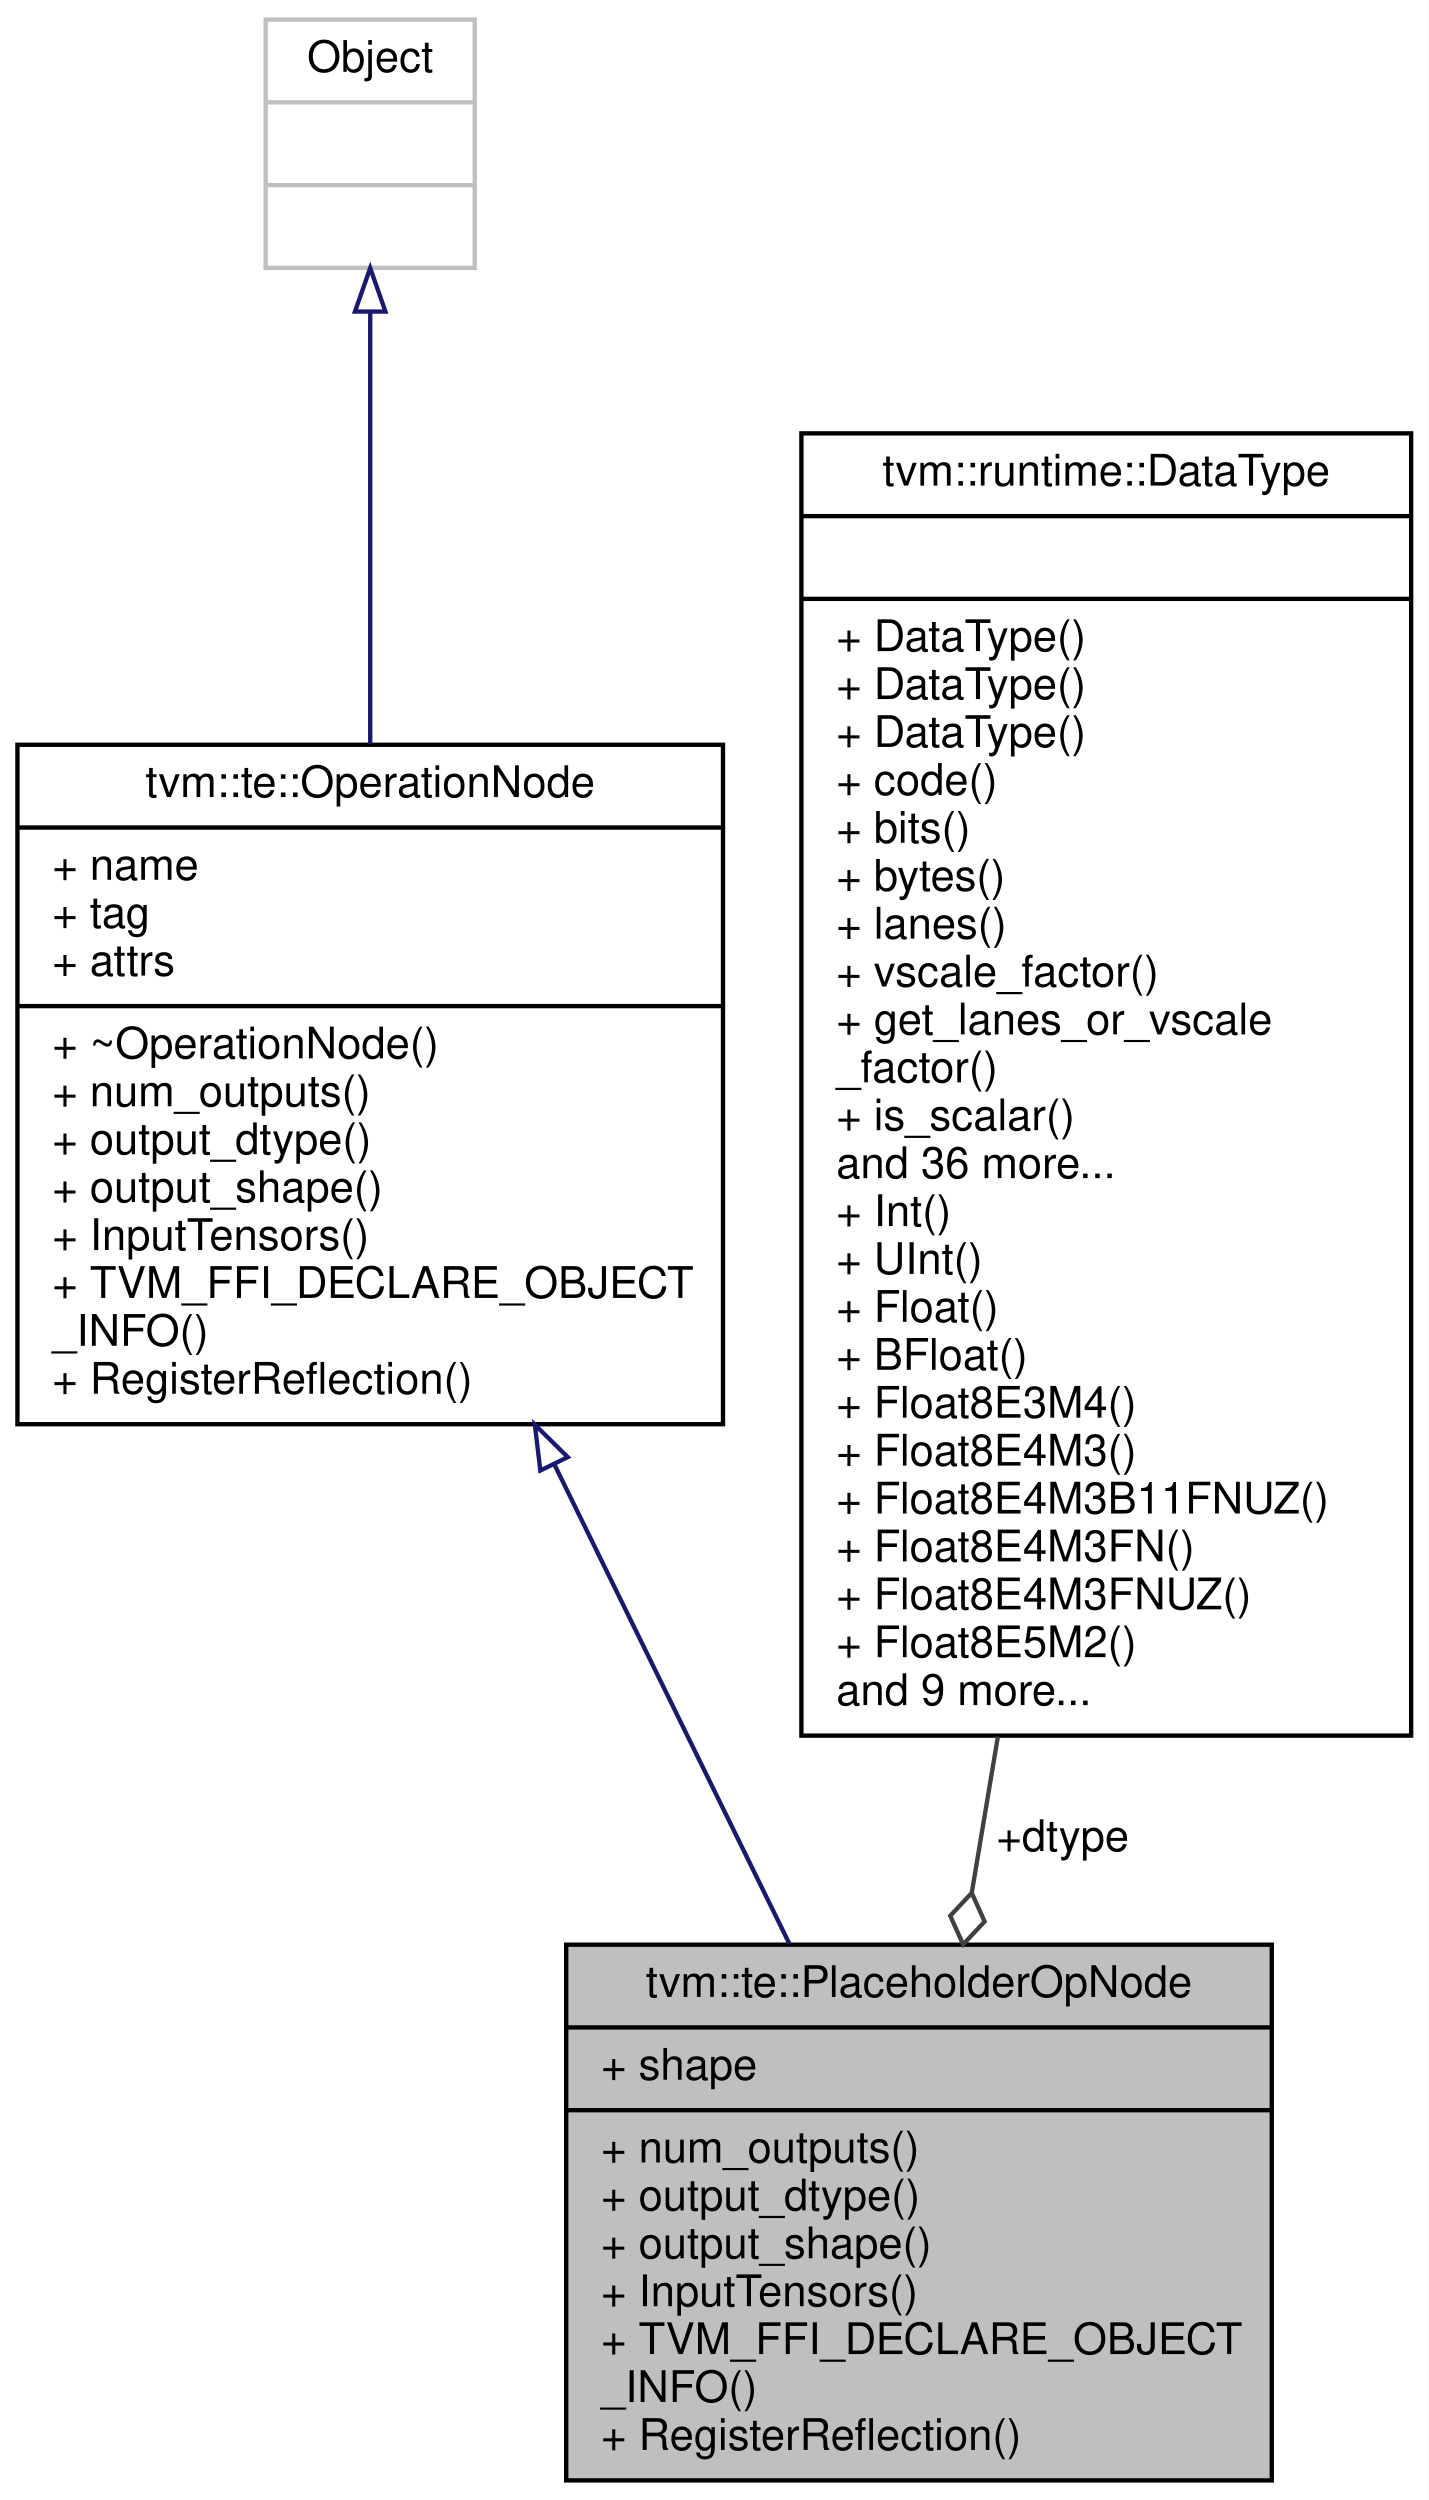
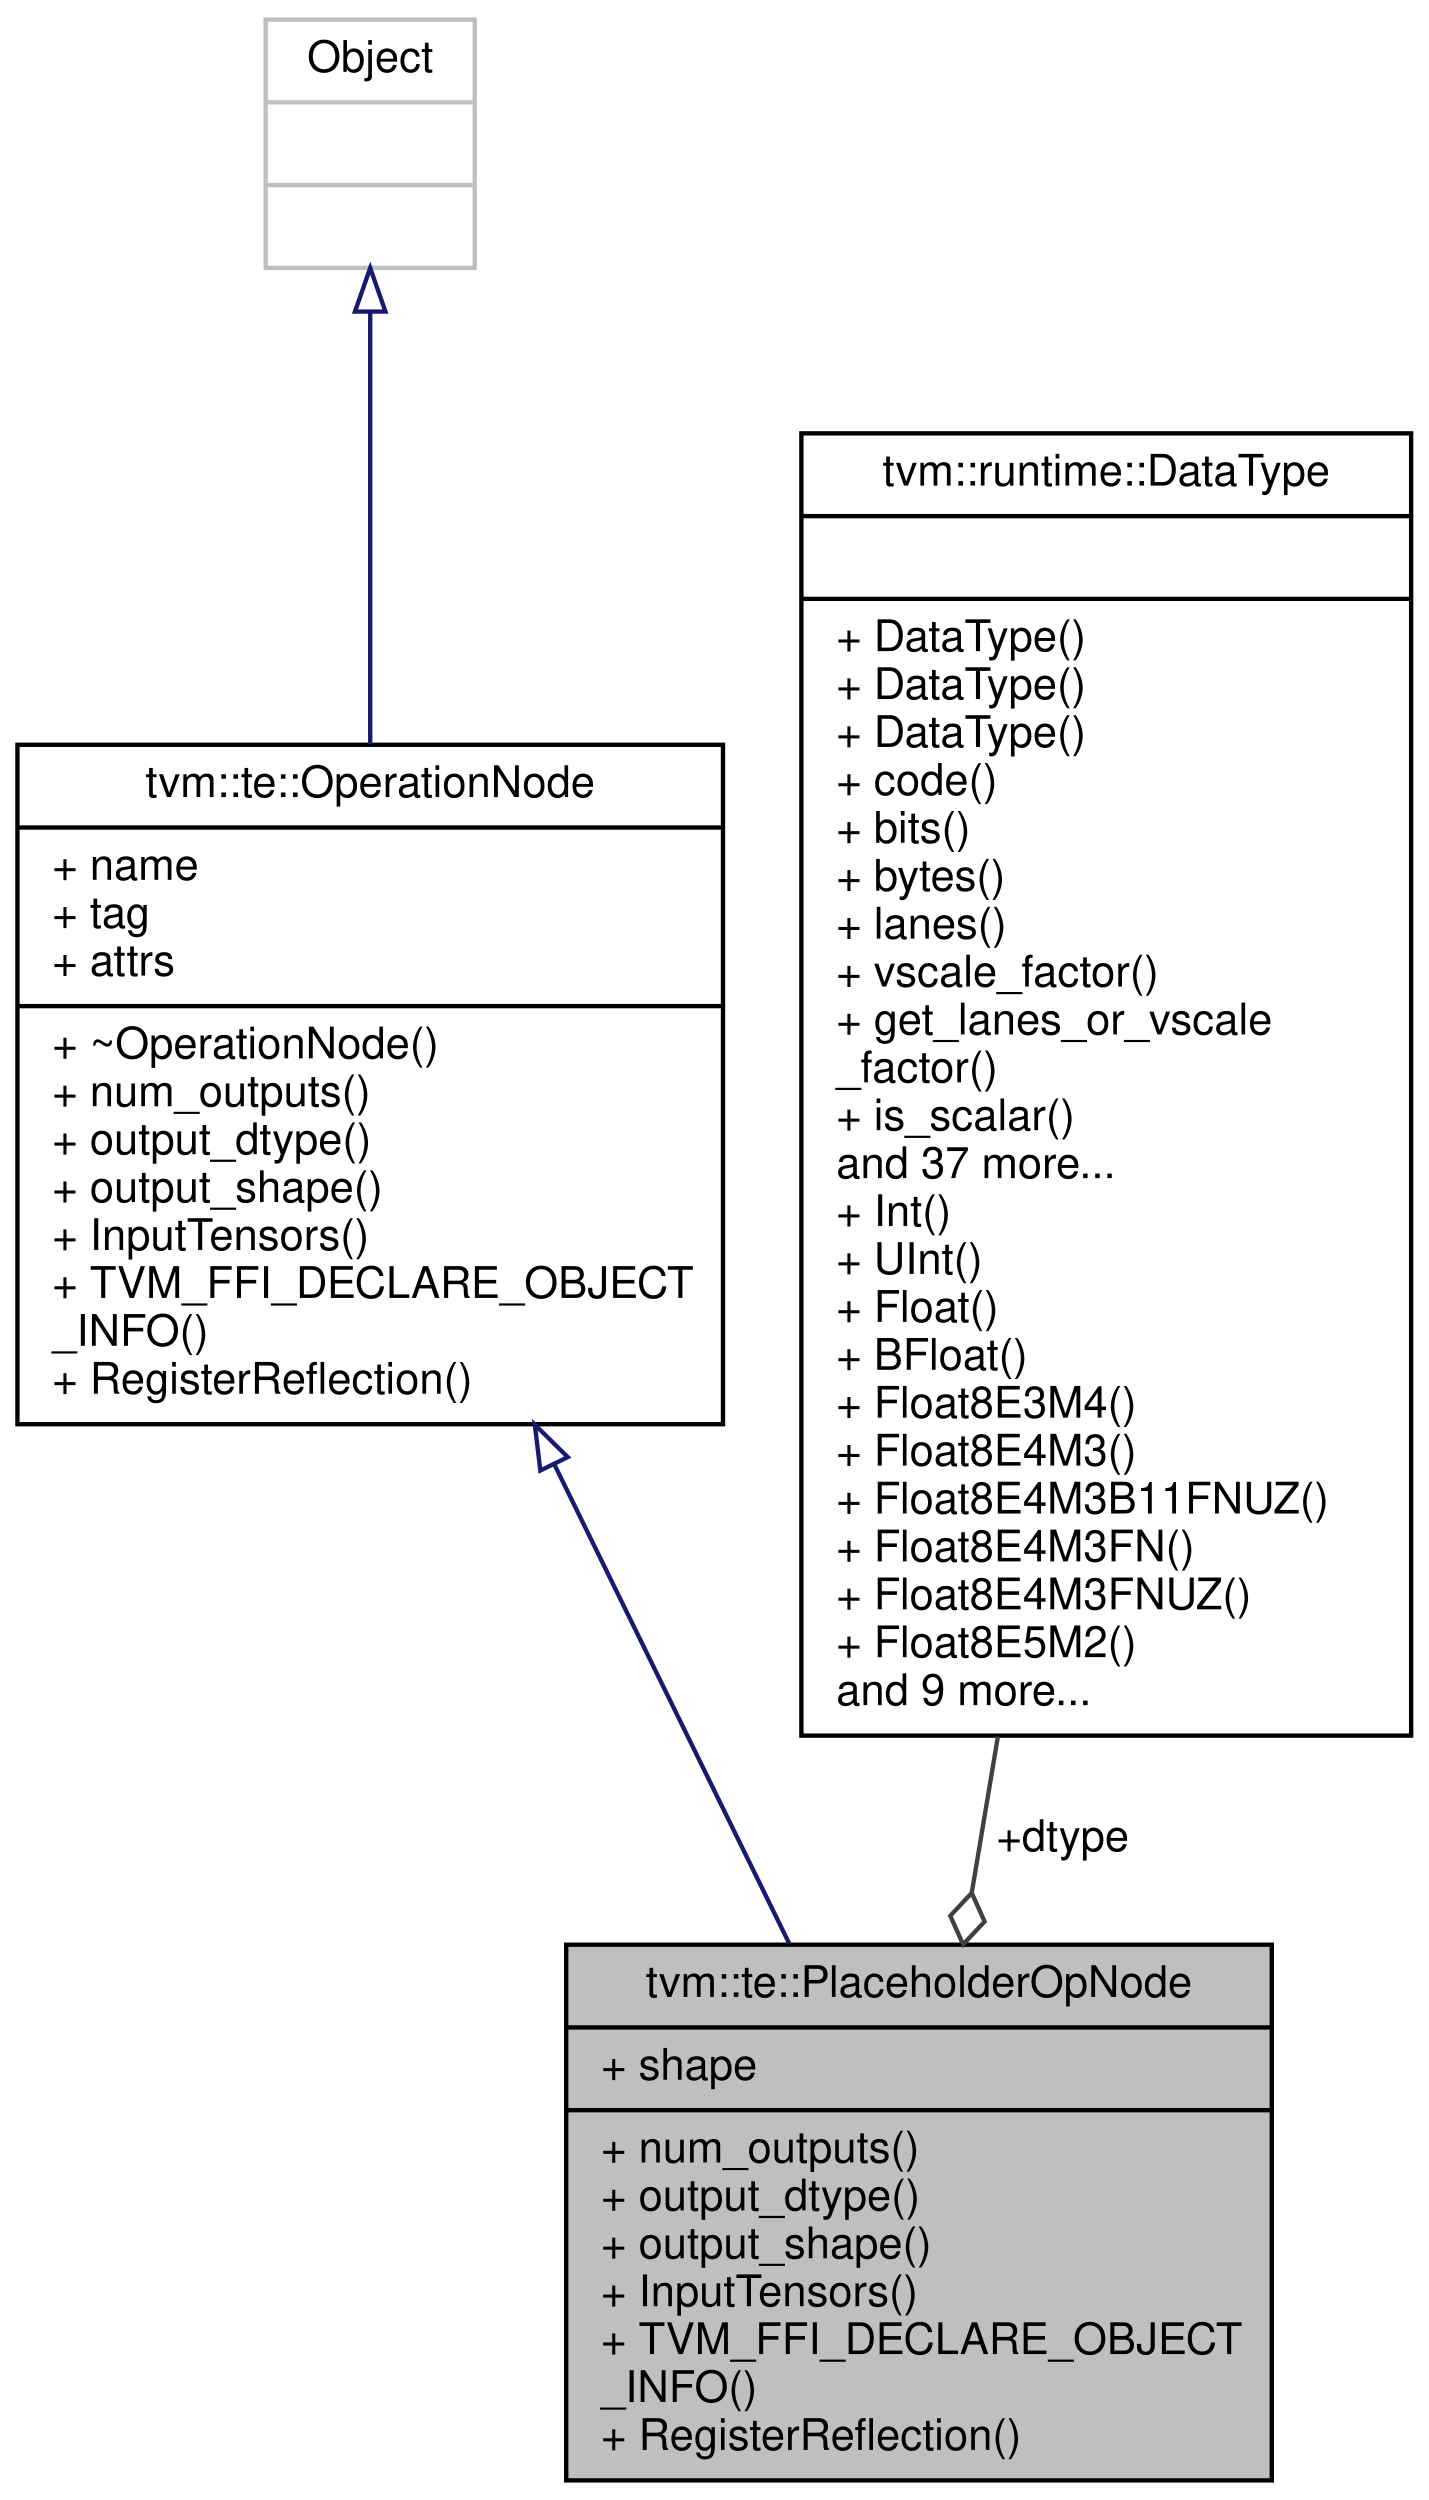
<svg xmlns="http://www.w3.org/2000/svg" xmlns:xlink="http://www.w3.org/1999/xlink" width="328pt" height="574pt" viewBox="0.00 0.00 328.00 574.00">
  <g id="graph0" class="graph" transform="scale(1 1) rotate(0) translate(4 570)">
    <polygon fill="white" stroke="transparent" points="-4,4 -4,-570 324,-570 324,4 -4,4" />
    <g id="node1" class="node">
      <g id="a_node1">
        <a xlink:title="A placeholder op represents an input placeholder.">
          <polygon fill="#bfbfbf" stroke="black" points="126,-0.5 126,-123.5 288,-123.5 288,-0.5 126,-0.5" />
          <text text-anchor="middle" x="207" y="-111.5" font-family="Helvetica,sans-Serif" font-size="10.00">tvm::te::PlaceholderOpNode</text>
          <polyline fill="none" stroke="black" points="126,-104.5 288,-104.5 " />
          <text text-anchor="start" x="134" y="-92.5" font-family="Helvetica,sans-Serif" font-size="10.00">+ shape</text>
          <polyline fill="none" stroke="black" points="126,-85.5 288,-85.5 " />
          <text text-anchor="start" x="134" y="-73.5" font-family="Helvetica,sans-Serif" font-size="10.00">+ num_outputs()</text>
          <text text-anchor="start" x="134" y="-62.5" font-family="Helvetica,sans-Serif" font-size="10.00">+ output_dtype()</text>
          <text text-anchor="start" x="134" y="-51.5" font-family="Helvetica,sans-Serif" font-size="10.00">+ output_shape()</text>
          <text text-anchor="start" x="134" y="-40.5" font-family="Helvetica,sans-Serif" font-size="10.00">+ InputTensors()</text>
          <text text-anchor="start" x="134" y="-29.5" font-family="Helvetica,sans-Serif" font-size="10.00">+ TVM_FFI_DECLARE_OBJECT</text>
          <text text-anchor="start" x="134" y="-18.5" font-family="Helvetica,sans-Serif" font-size="10.00">_INFO()</text>
          <text text-anchor="start" x="134" y="-7.5" font-family="Helvetica,sans-Serif" font-size="10.00">+ RegisterReflection()</text>
        </a>
      </g>
    </g>
    <g id="node2" class="node">
      <g id="a_node2">
        <a xlink:href="classtvm_1_1te_1_1OperationNode.html" target="_top" xlink:title="Base class of all operation nodes.">
          <polygon fill="white" stroke="black" points="0,-243 0,-399 162,-399 162,-243 0,-243" />
          <text text-anchor="middle" x="81" y="-387" font-family="Helvetica,sans-Serif" font-size="10.00">tvm::te::OperationNode</text>
          <polyline fill="none" stroke="black" points="0,-380 162,-380 " />
          <text text-anchor="start" x="8" y="-368" font-family="Helvetica,sans-Serif" font-size="10.00">+ name</text>
          <text text-anchor="start" x="8" y="-357" font-family="Helvetica,sans-Serif" font-size="10.00">+ tag</text>
          <text text-anchor="start" x="8" y="-346" font-family="Helvetica,sans-Serif" font-size="10.00">+ attrs</text>
          <polyline fill="none" stroke="black" points="0,-339 162,-339 " />
          <text text-anchor="start" x="8" y="-327" font-family="Helvetica,sans-Serif" font-size="10.00">+ ~OperationNode()</text>
          <text text-anchor="start" x="8" y="-316" font-family="Helvetica,sans-Serif" font-size="10.00">+ num_outputs()</text>
          <text text-anchor="start" x="8" y="-305" font-family="Helvetica,sans-Serif" font-size="10.00">+ output_dtype()</text>
          <text text-anchor="start" x="8" y="-294" font-family="Helvetica,sans-Serif" font-size="10.00">+ output_shape()</text>
          <text text-anchor="start" x="8" y="-283" font-family="Helvetica,sans-Serif" font-size="10.00">+ InputTensors()</text>
          <text text-anchor="start" x="8" y="-272" font-family="Helvetica,sans-Serif" font-size="10.00">+ TVM_FFI_DECLARE_OBJECT</text>
          <text text-anchor="start" x="8" y="-261" font-family="Helvetica,sans-Serif" font-size="10.00">_INFO()</text>
          <text text-anchor="start" x="8" y="-250" font-family="Helvetica,sans-Serif" font-size="10.00">+ RegisterReflection()</text>
        </a>
      </g>
    </g>
    <g id="edge1" class="edge">
      <path fill="none" stroke="midnightblue" d="M123.25,-233.83C140.95,-197.71 161.12,-156.58 177.23,-123.73" />
      <polygon fill="none" stroke="midnightblue" points="120.06,-232.37 118.8,-242.89 126.35,-235.45 120.06,-232.37" />
    </g>
    <g id="node3" class="node">
      <g id="a_node3">
        <a xlink:title=" ">
          <polygon fill="white" stroke="#bfbfbf" points="57,-508.5 57,-565.5 105,-565.5 105,-508.5 57,-508.5" />
          <text text-anchor="middle" x="81" y="-553.5" font-family="Helvetica,sans-Serif" font-size="10.00">Object</text>
          <polyline fill="none" stroke="#bfbfbf" points="57,-546.5 105,-546.5 " />
          <text text-anchor="middle" x="81" y="-534.5" font-family="Helvetica,sans-Serif" font-size="10.00"> </text>
          <polyline fill="none" stroke="#bfbfbf" points="57,-527.5 105,-527.5 " />
          <text text-anchor="middle" x="81" y="-515.5" font-family="Helvetica,sans-Serif" font-size="10.00"> </text>
        </a>
      </g>
    </g>
    <g id="edge2" class="edge">
      <path fill="none" stroke="midnightblue" d="M81,-498.15C81,-470.76 81,-432.81 81,-399.14" />
      <polygon fill="none" stroke="midnightblue" points="77.5,-498.46 81,-508.46 84.5,-498.46 77.5,-498.46" />
    </g>
    <g id="node4" class="node">
      <g id="a_node4">
        <a xlink:href="classtvm_1_1runtime_1_1DataType.html" target="_top" xlink:title="Runtime primitive data type.">
          <polygon fill="white" stroke="black" points="180,-171.5 180,-470.5 320,-470.5 320,-171.5 180,-171.5" />
          <text text-anchor="middle" x="250" y="-458.5" font-family="Helvetica,sans-Serif" font-size="10.00">tvm::runtime::DataType</text>
          <polyline fill="none" stroke="black" points="180,-451.5 320,-451.5 " />
          <text text-anchor="middle" x="250" y="-439.5" font-family="Helvetica,sans-Serif" font-size="10.00"> </text>
          <polyline fill="none" stroke="black" points="180,-432.5 320,-432.5 " />
          <text text-anchor="start" x="188" y="-420.5" font-family="Helvetica,sans-Serif" font-size="10.00">+ DataType()</text>
          <text text-anchor="start" x="188" y="-409.5" font-family="Helvetica,sans-Serif" font-size="10.00">+ DataType()</text>
          <text text-anchor="start" x="188" y="-398.5" font-family="Helvetica,sans-Serif" font-size="10.00">+ DataType()</text>
          <text text-anchor="start" x="188" y="-387.5" font-family="Helvetica,sans-Serif" font-size="10.00">+ code()</text>
          <text text-anchor="start" x="188" y="-376.5" font-family="Helvetica,sans-Serif" font-size="10.00">+ bits()</text>
          <text text-anchor="start" x="188" y="-365.5" font-family="Helvetica,sans-Serif" font-size="10.00">+ bytes()</text>
          <text text-anchor="start" x="188" y="-354.5" font-family="Helvetica,sans-Serif" font-size="10.00">+ lanes()</text>
          <text text-anchor="start" x="188" y="-343.5" font-family="Helvetica,sans-Serif" font-size="10.00">+ vscale_factor()</text>
          <text text-anchor="start" x="188" y="-332.5" font-family="Helvetica,sans-Serif" font-size="10.00">+ get_lanes_or_vscale</text>
          <text text-anchor="start" x="188" y="-321.5" font-family="Helvetica,sans-Serif" font-size="10.00">_factor()</text>
          <text text-anchor="start" x="188" y="-310.5" font-family="Helvetica,sans-Serif" font-size="10.00">+ is_scalar()</text>
-           <text text-anchor="start" x="188" y="-299.5" font-family="Helvetica,sans-Serif" font-size="10.00">and 36 more...</text>
+           <text text-anchor="start" x="188" y="-299.5" font-family="Helvetica,sans-Serif" font-size="10.00">and 37 more...</text>
          <text text-anchor="start" x="188" y="-288.5" font-family="Helvetica,sans-Serif" font-size="10.00">+ Int()</text>
          <text text-anchor="start" x="188" y="-277.5" font-family="Helvetica,sans-Serif" font-size="10.00">+ UInt()</text>
          <text text-anchor="start" x="188" y="-266.5" font-family="Helvetica,sans-Serif" font-size="10.00">+ Float()</text>
          <text text-anchor="start" x="188" y="-255.5" font-family="Helvetica,sans-Serif" font-size="10.00">+ BFloat()</text>
          <text text-anchor="start" x="188" y="-244.5" font-family="Helvetica,sans-Serif" font-size="10.00">+ Float8E3M4()</text>
          <text text-anchor="start" x="188" y="-233.5" font-family="Helvetica,sans-Serif" font-size="10.00">+ Float8E4M3()</text>
          <text text-anchor="start" x="188" y="-222.5" font-family="Helvetica,sans-Serif" font-size="10.00">+ Float8E4M3B11FNUZ()</text>
          <text text-anchor="start" x="188" y="-211.5" font-family="Helvetica,sans-Serif" font-size="10.00">+ Float8E4M3FN()</text>
          <text text-anchor="start" x="188" y="-200.5" font-family="Helvetica,sans-Serif" font-size="10.00">+ Float8E4M3FNUZ()</text>
          <text text-anchor="start" x="188" y="-189.5" font-family="Helvetica,sans-Serif" font-size="10.00">+ Float8E5M2()</text>
          <text text-anchor="start" x="188" y="-178.5" font-family="Helvetica,sans-Serif" font-size="10.00">and 9 more...</text>
        </a>
      </g>
    </g>
    <g id="edge3" class="edge">
      <path fill="none" stroke="#404040" d="M225.11,-171.25C223.05,-158.94 221.03,-146.88 219.14,-135.55" />
      <polygon fill="none" stroke="#404040" points="219.11,-135.39 214.18,-130.13 217.13,-123.56 222.07,-128.81 219.11,-135.39" />
      <text text-anchor="middle" x="240" y="-145" font-family="Helvetica,sans-Serif" font-size="10.00"> +dtype</text>
    </g>
  </g>
</svg>
